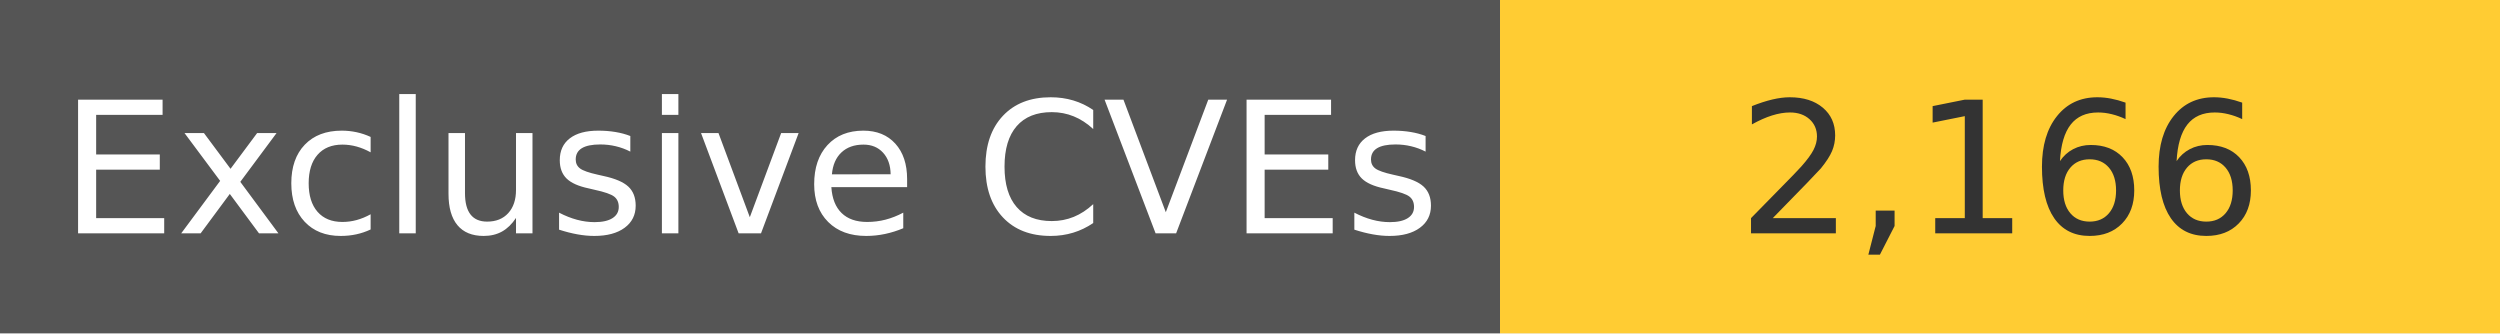
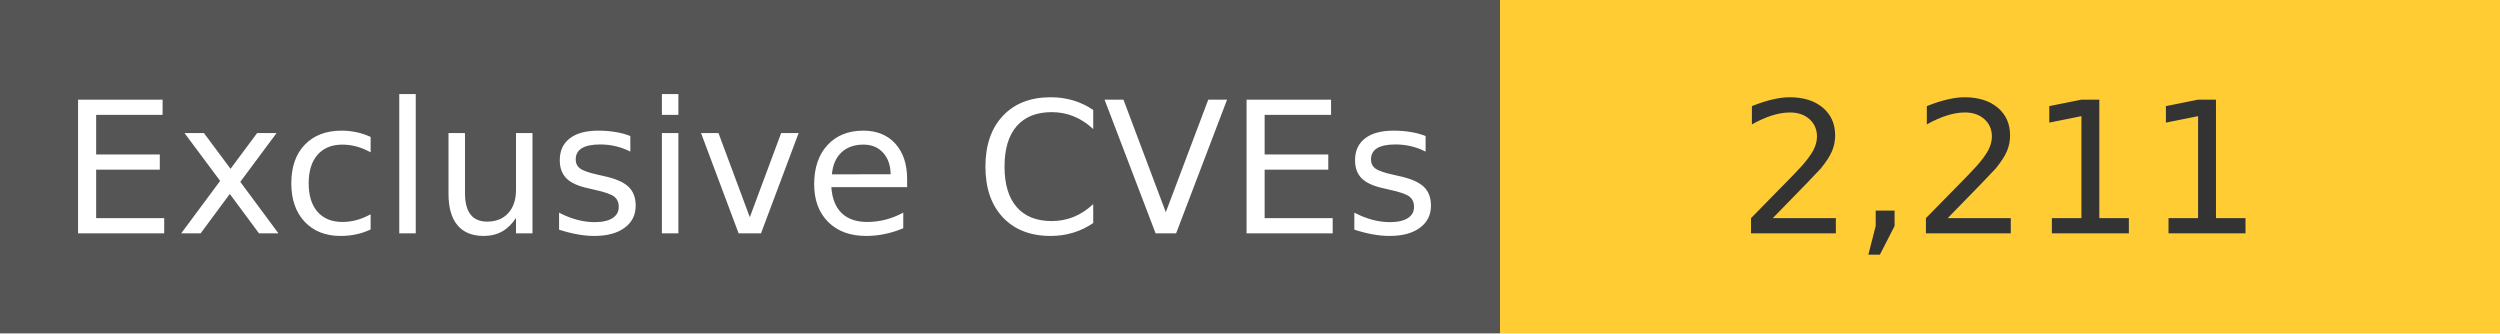
<svg xmlns="http://www.w3.org/2000/svg" width="150" height="20" role="img">
  <linearGradient id="s" x2="0" y2="100%">
    <stop offset="0" stop-color="#bbb" stop-opacity=".1" />
    <stop offset="1" stop-opacity=".1" />
  </linearGradient>
  <g>
    <rect width="90" height="20" fill="#555" />
    <rect x="90" width="267" height="20" fill="#ffcc33" />
  </g>
  <g fill="#fff" text-anchor="middle" font-family="Verdana,Geneva,DejaVu Sans,sans-serif" text-rendering="geometricPrecision" font-size="110">
    <text x="450" y="140" transform="scale(.1)" fill="#fff">
            Exclusive CVEs
        </text>
    <text x="1200" y="140" transform="scale(.1)" fill="#333">
-             2,166
+             2,211
        </text>
  </g>
</svg>
